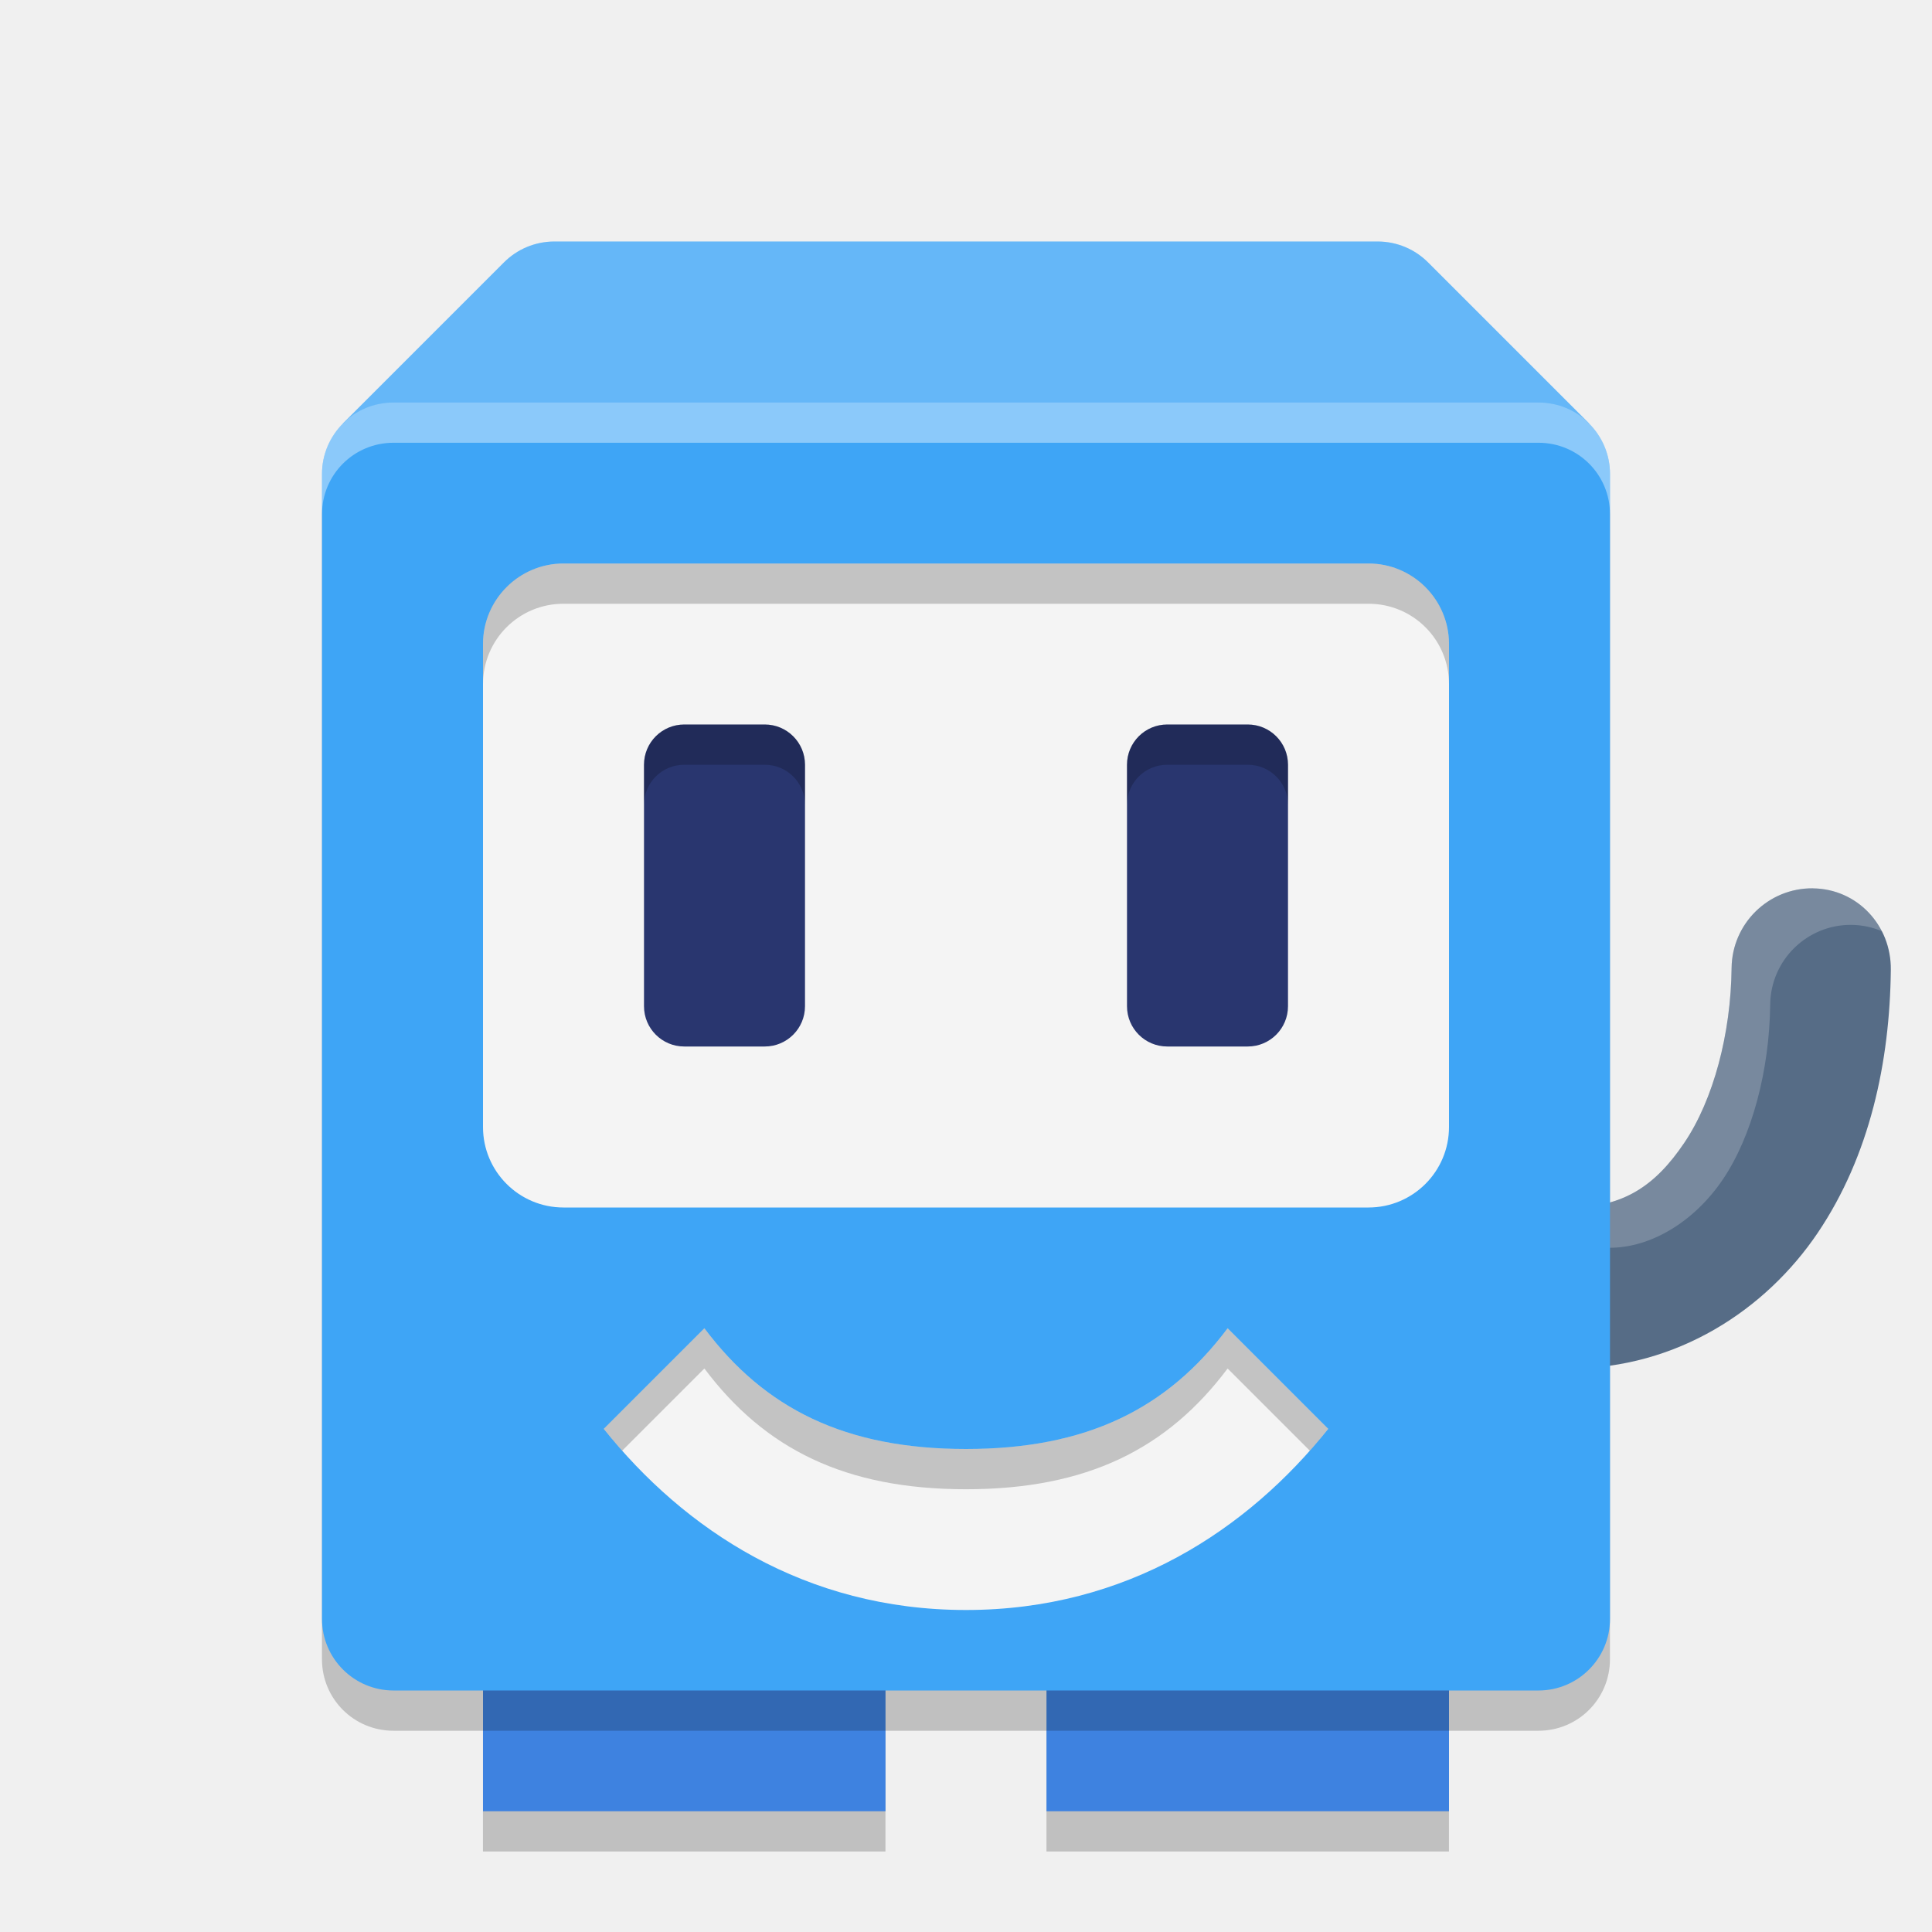
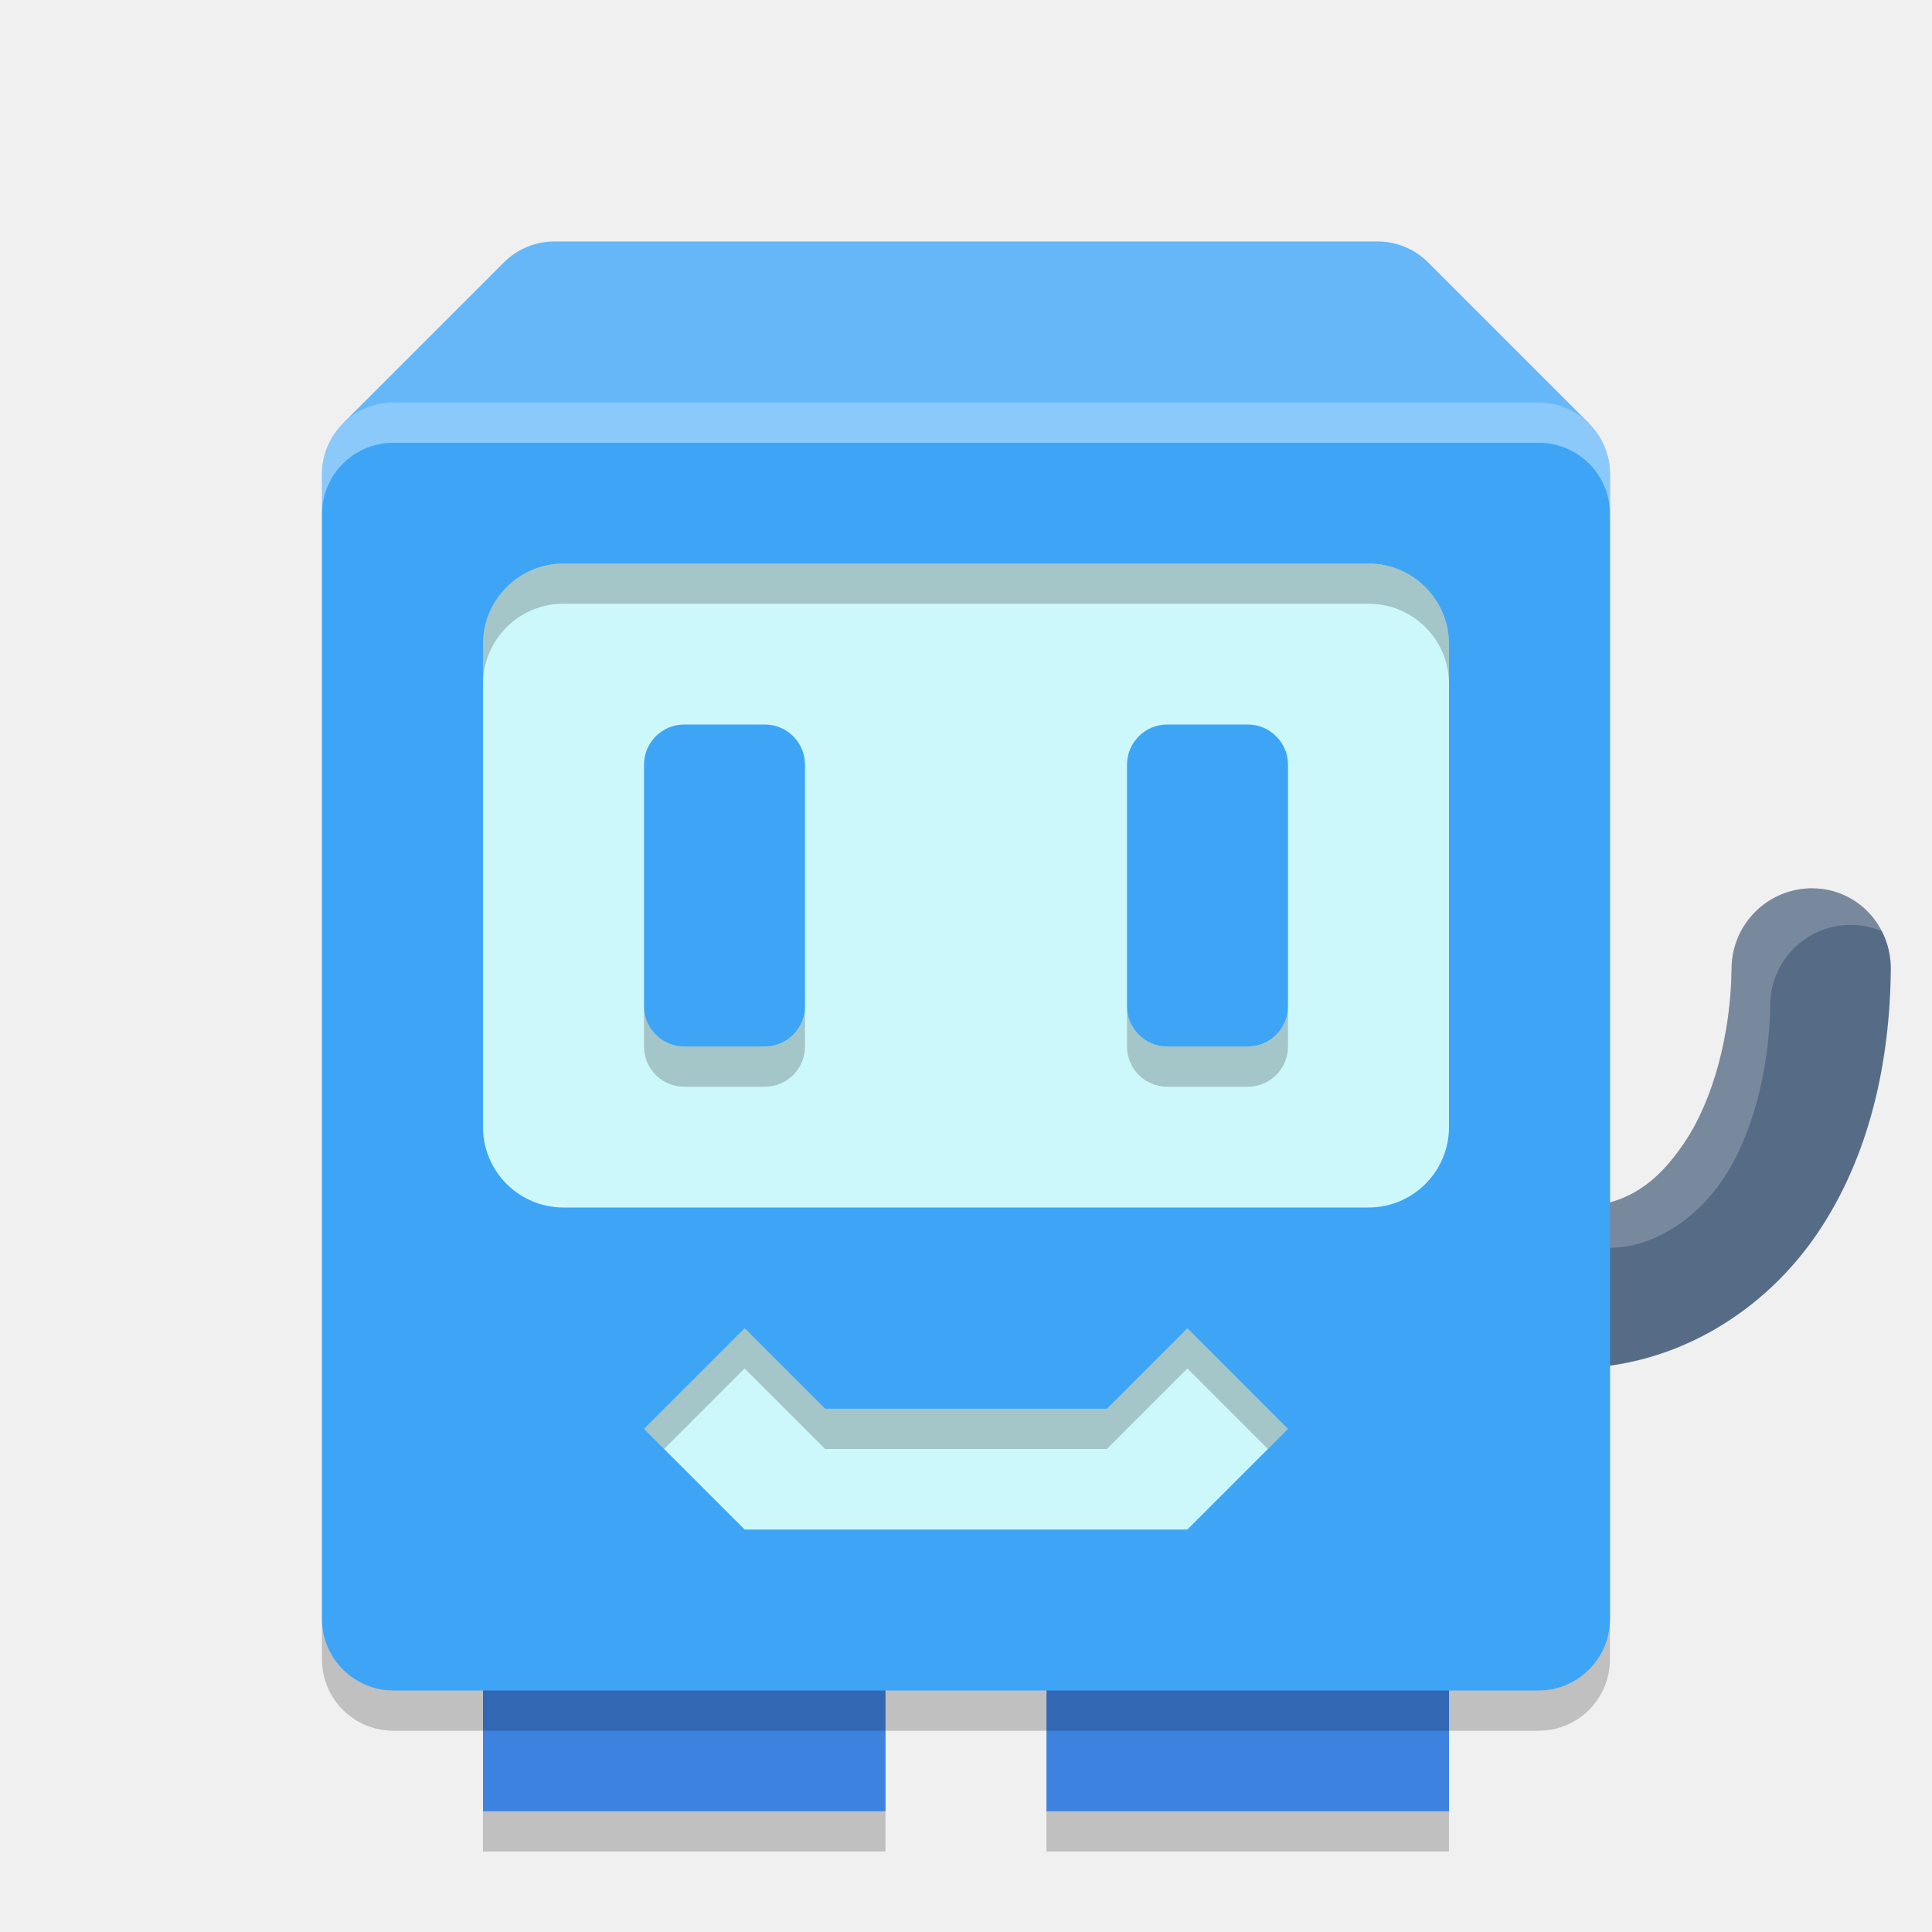
<svg xmlns="http://www.w3.org/2000/svg" width="48" height="48" version="1.1">
-   <path d="m9.777 11c-0.246 0-0.481 0.049-0.693 0.139-0.106 0.045-0.209 0.101-0.303 0.164-0.047 0.032-0.093 0.066-0.137 0.102-0.043 0.036-0.085 0.075-0.125 0.115-0.04 0.04-0.079 0.081-0.115 0.125v0.002c-0.036 0.043-0.07 0.088-0.102 0.135v2e-3c-0.063 0.094-0.119 0.195-0.164 0.301-0.09 0.213-0.139 0.447-0.139 0.693v28.445c0 0.985 0.792 1.777 1.777 1.777h2.223v3h10v-3h4v3h10v-3h2.223c0.985 0 1.777-0.792 1.777-1.777v-28.445c0-0.246-0.049-0.481-0.139-0.693-0.045-0.106-0.101-0.207-0.164-0.301v-2e-3c-0.032-0.047-0.066-0.093-0.102-0.137-0.072-0.087-0.153-0.168-0.24-0.24h-2e-3c-0.043-0.036-0.088-0.07-0.135-0.102h-2e-3c-0.283-0.191-0.625-0.303-0.994-0.303z" style="opacity:.2;stop-color:#000000" />
-   <rect x="12" y="41" width="10" height="4" style="fill:#3e82e0;stop-color:#000000" />
-   <rect x="26" y="41" width="10" height="4" style="fill:#3e82e0;stop-color:#000000" />
-   <path d="m45.041 22.07c-1.104-0.011-2.008 0.875-2.02 1.979-0.017 1.633-0.452 3.272-1.174 4.342s-1.514 1.609-2.848 1.609h-1v4h1c2.667 0 4.875-1.461 6.164-3.373 1.289-1.912 1.79-4.238 1.814-6.535 0.012-1.105-0.833-2.01-1.938-2.021z" style="fill:#566c86;stop-color:#000000" />
-   <path d="m45.041 22.07c-1.104-0.011-2.008 0.875-2.02 1.979-0.017 1.633-0.452 3.272-1.174 4.342s-1.514 1.609-2.848 1.609h-1v1h2c1 0 2.085-0.631 2.807-1.701s1.156-2.709 1.174-4.342c0.012-1.104 0.916-1.989 2.02-1.979 0.275 0.003 0.546 0.063 0.797 0.176-0.339-0.659-1.015-1.076-1.756-1.084z" style="fill:#ffffff;opacity:.2;stop-color:#000000" />
-   <path d="M 13.777,6 C 13.285,6 12.841,6.198 12.52,6.52 L 8.52,10.52 10,12 h 28 l 1.48,-1.48 -4,-4 C 35.159,6.198 34.715,6 34.223,6 Z" style="fill:#3ea5f6;stop-color:#000000" />
-   <path d="m 13.777,6 c -0.492,0 -0.937,0.198 -1.258,0.52 l -4,4 L 10,12 h 28 l 1.48,-1.48 -4,-4 C 35.159,6.198 34.715,6 34.223,6 Z" style="fill:#ffffff;opacity:.2;stop-color:#000000" />
-   <rect x="8" y="10" width="32" height="32" ry="1.778" style="fill:#3ea5f6;stop-color:#000000" />
-   <rect x="12" y="14" width="24" height="16" ry="2" style="fill:#f4f4f4;stop-color:#000000" />
-   <path d="m14 14c-1.108 0-2 0.892-2 2v1c0-1.108 0.892-2 2-2h20c1.108 0 2 0.892 2 2v-1c0-1.108-0.892-2-2-2z" style="opacity:.2;stop-color:#000000" />
-   <rect x="16" y="18" width="4" height="8" rx="1" ry="1" style="fill:#29366f;stop-color:#000000" />
-   <rect x="28" y="18" width="4" height="8" rx="1" ry="1" style="fill:#29366f;stop-color:#000000" />
-   <path d="m17 18c-0.554 0-1 0.446-1 1v1c0-0.554 0.446-1 1-1h2c0.554 0 1 0.446 1 1v-1c0-0.554-0.446-1-1-1zm12 0c-0.554 0-1 0.446-1 1v1c0-0.554 0.446-1 1-1h2c0.554 0 1 0.446 1 1v-1c0-0.554-0.446-1-1-1z" style="opacity:.2;stop-color:#000000" />
-   <path d="M 9.777,10 C 8.792,10 8,10.792 8,11.777 v 1 C 8,11.792 8.792,11 9.777,11 H 38.223 C 39.208,11 40,11.792 40,12.777 v -1 C 40,10.792 39.208,10 38.223,10 Z" style="fill:#ffffff;opacity:.4;stop-color:#000000" />
-   <rect x="26" y="42" width="10" height="1" style="opacity:.2;stop-color:#000000" />
-   <rect x="12" y="42" width="10" height="1" style="opacity:.2;stop-color:#000000" />
-   <path d="m17.5 33-2.5 2.5c2 2.5 5 4.5 9 4.5s7-2 9-4.5l-2.5-2.5c-1.5 2-3.5 3-6.5 3s-5-1-6.5-3z" style="fill:#f4f4f4;stop-color:#000000" />
-   <path d="m17.5 33-2.5 2.5c0.147 0.184 0.299 0.365 0.457 0.543l2.043-2.043c1.5 2 3.5 3 6.5 3s5-1 6.5-3l2.043 2.043c0.158-0.178 0.31-0.359 0.457-0.543l-2.5-2.5c-1.5 2-3.5 3-6.5 3s-5-1-6.5-3z" style="opacity:.2;stop-color:#000000" />
+   <path d="m9.777 11c-0.246 0-0.481 0.049-0.693 0.139-0.106 0.045-0.209 0.101-0.303 0.164-0.047 0.032-0.093 0.066-0.137 0.102-0.043 0.036-0.085 0.075-0.125 0.115-0.04 0.04-0.079 0.081-0.115 0.125v0.002c-0.036 0.043-0.07 0.088-0.102 0.135v2e-3c-0.063 0.094-0.119 0.195-0.164 0.301-0.09 0.213-0.139 0.447-0.139 0.693v28.445c0 0.985 0.792 1.777 1.777 1.777h2.223v3h10v-3h4v3h10v-3h2.223c0.985 0 1.777-0.792 1.777-1.777v-28.445c0-0.246-0.049-0.481-0.139-0.693-0.045-0.106-0.101-0.207-0.164-0.301v-2e-3c-0.032-0.047-0.066-0.093-0.102-0.137-0.072-0.087-0.153-0.168-0.24-0.24h-2e-3c-0.043-0.036-0.088-0.07-0.135-0.102h-2e-3c-0.283-0.191-0.625-0.303-0.994-0.303z" style="opacity:.2" />
+   <rect x="12" y="41" width="10" height="4" style="fill:#3e82e0" />
+   <rect x="26" y="41" width="10" height="4" style="fill:#3e82e0" />
+   <path d="m45.041 22.07c-1.104-0.011-2.008 0.875-2.02 1.979-0.017 1.633-0.452 3.272-1.174 4.342s-1.514 1.609-2.848 1.609h-1v4h1c2.667 0 4.875-1.461 6.164-3.373 1.289-1.912 1.79-4.238 1.814-6.535 0.012-1.105-0.833-2.01-1.938-2.021z" style="fill:#566c86" />
+   <path d="m45.041 22.07c-1.104-0.011-2.008 0.875-2.02 1.979-0.017 1.633-0.452 3.272-1.174 4.342s-1.514 1.609-2.848 1.609h-1v1h2c1 0 2.085-0.631 2.807-1.701s1.156-2.709 1.174-4.342c0.012-1.104 0.916-1.989 2.02-1.979 0.275 0.003 0.546 0.063 0.797 0.176-0.339-0.659-1.015-1.076-1.756-1.084z" style="fill:#ffffff;opacity:.2" />
+   <path d="M 13.777,6 C 13.285,6 12.841,6.198 12.52,6.52 L 8.52,10.52 10,12 h 28 l 1.48,-1.48 -4,-4 C 35.159,6.198 34.715,6 34.223,6 Z" style="fill:#3ea5f6" />
+   <path d="m 13.777,6 c -0.492,0 -0.937,0.198 -1.258,0.52 l -4,4 L 10,12 h 28 l 1.48,-1.48 -4,-4 C 35.159,6.198 34.715,6 34.223,6 Z" style="fill:#ffffff;opacity:.2" />
+   <rect x="8" y="10" width="32" height="32" ry="1.778" style="fill:#3ea5f6" />
+   <rect x="12" y="14" width="24" height="16" ry="2" style="fill:#cdf8fb" />
+   <path d="m14 14c-1.108 0-2 0.892-2 2v1c0-1.108 0.892-2 2-2h20c1.108 0 2 0.892 2 2v-1c0-1.108-0.892-2-2-2z" style="opacity:.2" />
+   <rect x="16" y="18" width="4" height="8" rx="1" ry="1" style="fill:#3ea5f6" />
+   <rect x="28" y="18" width="4" height="8" rx="1" ry="1" style="fill:#3ea5f6" />
+   <path d="m17 27c-0.554 0-1-0.446-1-1v-1c0 0.554 0.446 1 1 1h2c0.554 0 1-0.446 1-1v1c0 0.554-0.446 1-1 1zm12 0c-0.554 0-1-0.446-1-1v-1c0 0.554 0.446 1 1 1h2c0.554 0 1-0.446 1-1v1c0 0.554-0.446 1-1 1z" style="opacity:.2" />
+   <path d="M 9.777,10 C 8.792,10 8,10.792 8,11.777 v 1 C 8,11.792 8.792,11 9.777,11 H 38.223 C 39.208,11 40,11.792 40,12.777 v -1 C 40,10.792 39.208,10 38.223,10 Z" style="fill:#ffffff;opacity:.4" />
+   <rect x="26" y="42" width="10" height="1" style="opacity:.2" />
+   <rect x="12" y="42" width="10" height="1" style="opacity:.2" />
+   <path d="m16 35.5 2.5 2.5h11l2.5-2.5-2.5-2.5-2 2h-7l-2-2z" style="fill:#cdf8fb" />
+   <path d="m18.5 33-2.5 2.5 0.5 0.5 2-2 2 2h7l2-2 2 2 0.5-0.5-2.5-2.5-2 2h-7l-2-2z" style="opacity:.2" />
</svg>
